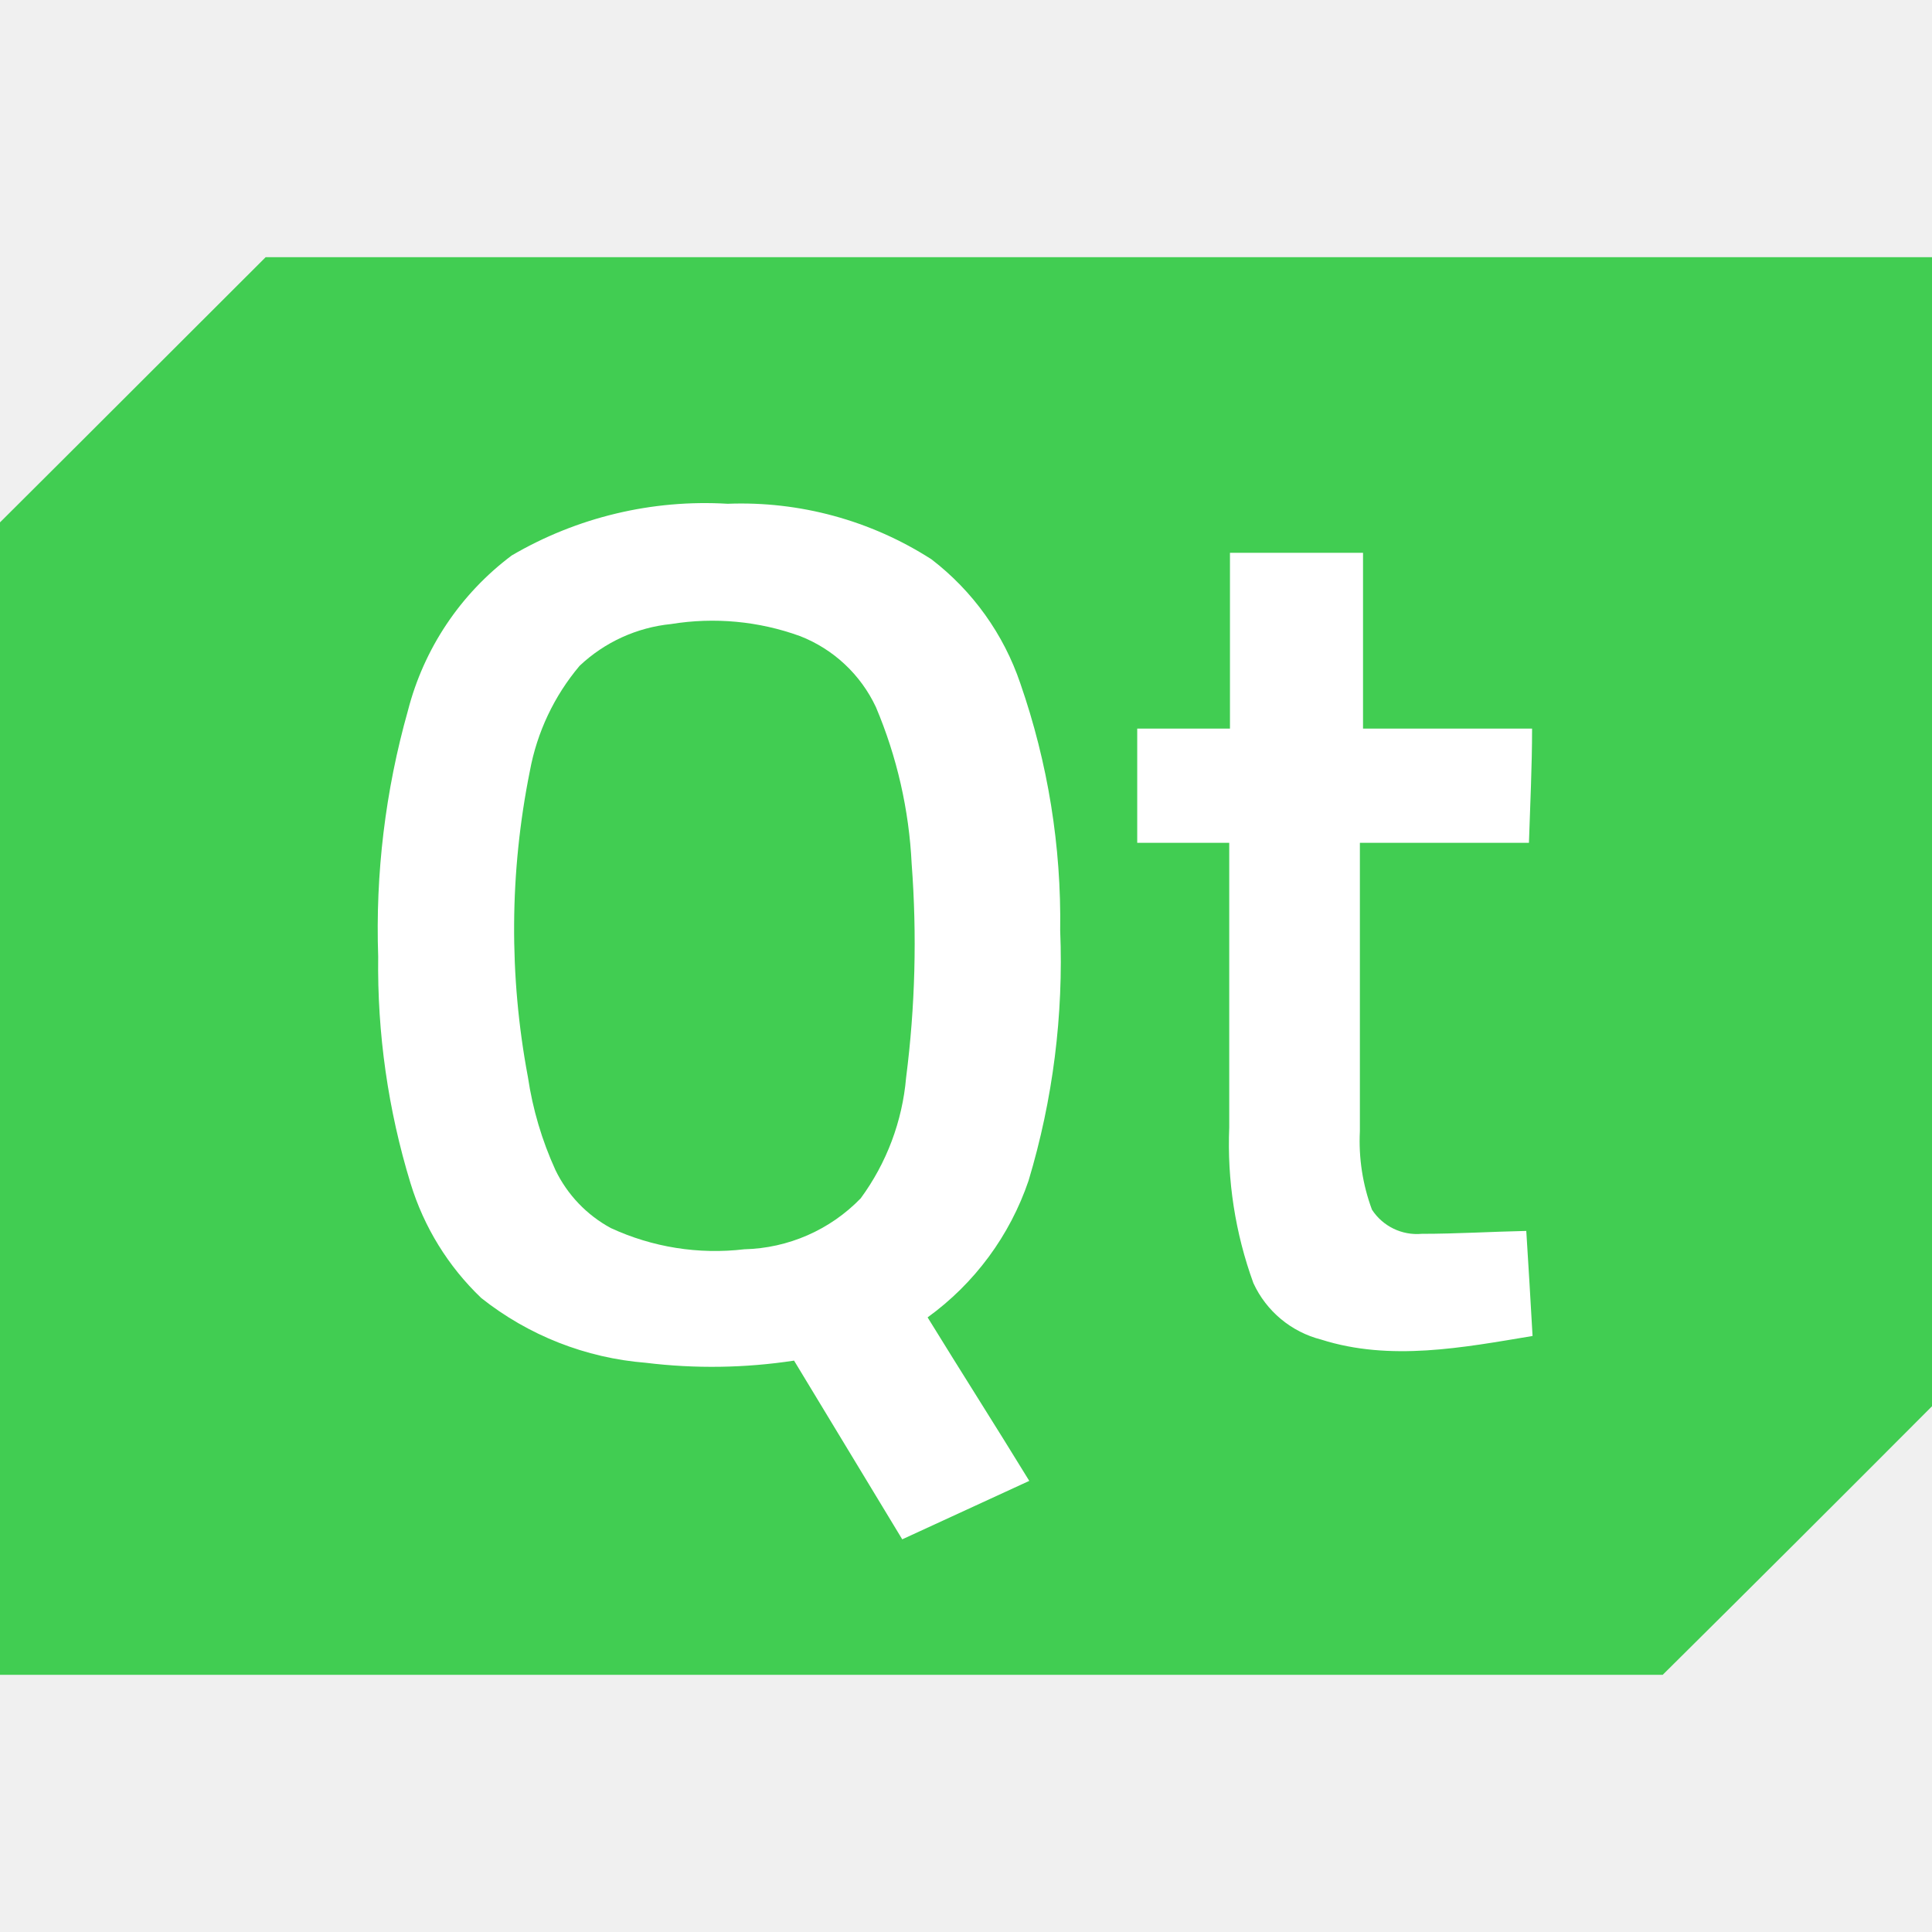
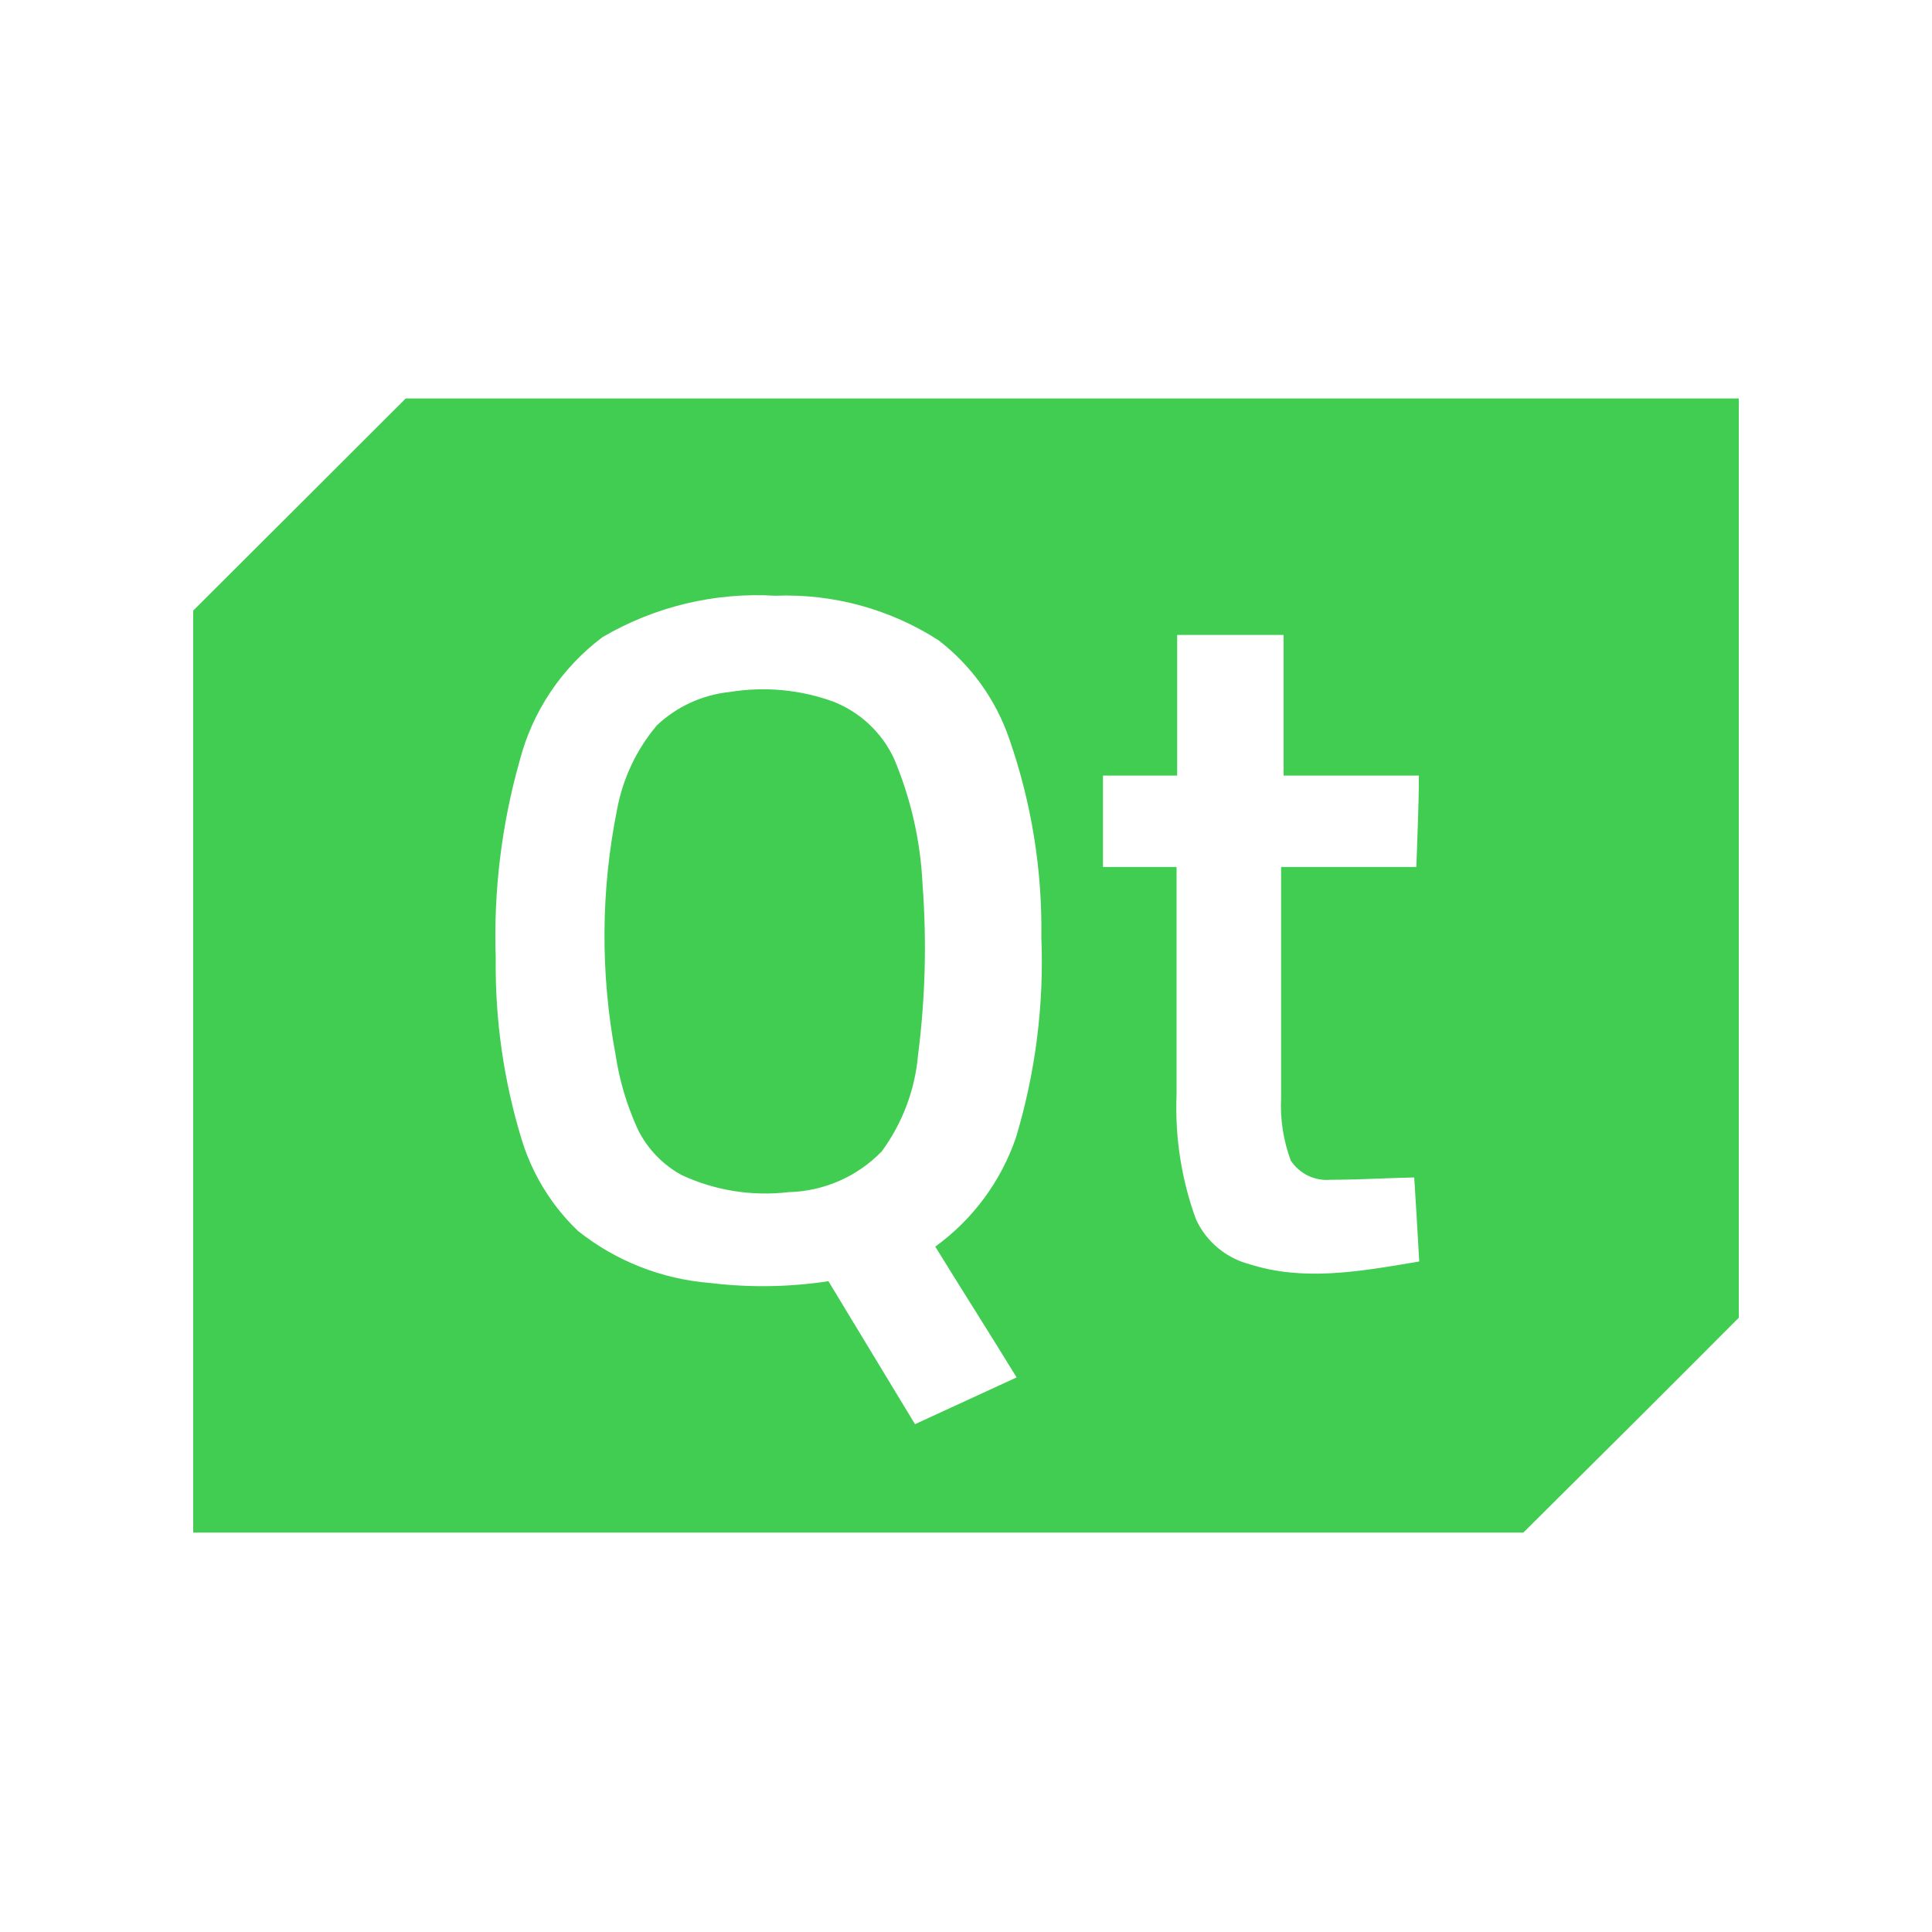
<svg xmlns="http://www.w3.org/2000/svg" viewBox="0 0 80 80">
-   <defs>
-     <style>.a{fill:#41cd52}</style>
-   </defs>
-   <path class="a" d="M11 10.65h69v47.58q-5.56 5.58-11.15 11.12H0V21.63C3.65 18 7.33 14.31 11 10.65z" />
-   <path d="M21.19 23a15.83 15.83 0 018.94-2.14 14.58 14.58 0 018.44 2.3 10.87 10.87 0 013.68 5.14 29.85 29.85 0 011.65 10.23 31.53 31.53 0 01-1.31 10.36 11.59 11.59 0 01-4.18 5.66c1.39 2.26 2.82 4.5 4.21 6.77l-5.26 2.42-4.48-7.4a22.54 22.54 0 01-6.14.09 12.57 12.57 0 01-6.81-2.68A11 11 0 0117 49a30.7 30.7 0 01-1.34-9.39 33.29 33.29 0 011.23-10.18 11.65 11.65 0 014.3-6.43zm29.74-.11h5.51v7.28h7c0 1.58-.08 3.15-.13 4.73h-7v11.94a8.15 8.15 0 00.5 3.25 2.22 2.22 0 002.06 1c1.44 0 2.89-.09 4.33-.12.09 1.45.18 2.9.26 4.35-2.88.48-5.89 1.06-8.75.15a4.24 4.24 0 01-2.81-2.34 16.83 16.83 0 01-1-6.45V34.9h-3.81v-4.73h3.84z" fill="#fff" />
-   <path class="a" d="M27.79 25.84a10.64 10.64 0 015.34.5 5.8 5.8 0 013.14 2.94 19 19 0 011.48 6.49 43.65 43.65 0 01-.23 8.85 9.88 9.88 0 01-1.88 5 6.94 6.94 0 01-4.82 2.11 10.29 10.29 0 01-5.53-.88 5.41 5.41 0 01-2.29-2.4 14.35 14.35 0 01-1.14-3.85 33.13 33.13 0 01.08-12.67A9.4 9.4 0 0124 27.57a6.45 6.45 0 013.79-1.73z" />
+   <rect width="100%" height="100%" fill="white" />
+   <path d="M16.8 16.5H72V54.564C69.035 57.54 66.061 60.505 63.08 63.46H8V25.284C10.92 22.38 13.864 19.428 16.8 16.5Z" fill="#41CD52" />
+   <path fill-rule="evenodd" clip-rule="evenodd" d="M32.103 24.668C29.602 24.519 27.113 25.114 24.952 26.38C23.253 27.653 22.039 29.467 21.512 31.524C20.765 34.171 20.433 36.919 20.527 39.668C20.494 42.212 20.856 44.746 21.6 47.18C21.879 48.097 22.306 48.959 22.86 49.733C23.18 50.18 23.543 50.598 23.944 50.98C25.506 52.219 27.404 52.965 29.391 53.124C30.24 53.228 31.095 53.271 31.947 53.254C32.735 53.238 33.522 53.171 34.303 53.052L37.888 58.972L42.096 57.036C40.984 55.22 39.84 53.428 38.727 51.62C40.284 50.493 41.453 48.911 42.072 47.092C42.879 44.407 43.233 41.605 43.12 38.804C43.16 36.02 42.714 33.25 41.8 30.62C41.247 28.988 40.223 27.557 38.856 26.508C36.847 25.218 34.49 24.576 32.103 24.668ZM34.503 29.052C33.137 28.556 31.666 28.418 30.232 28.652C29.096 28.765 28.029 29.252 27.199 30.036C26.356 31.035 25.788 32.238 25.551 33.524C24.878 36.867 24.857 40.309 25.487 43.66C25.646 44.724 25.953 45.761 26.399 46.74C26.794 47.556 27.435 48.227 28.232 48.66C29.612 49.299 31.144 49.543 32.656 49.364C34.112 49.329 35.497 48.723 36.512 47.676C37.37 46.506 37.891 45.122 38.015 43.676C38.317 41.328 38.378 38.956 38.199 36.596C38.114 34.809 37.713 33.051 37.015 31.404C36.511 30.327 35.611 29.485 34.503 29.052Z" fill="white" />
+   <path d="M53.151 26.292H48.744V32.116H45.672V35.9H48.719V45.324C48.647 47.08 48.919 48.833 49.52 50.484C49.731 50.944 50.042 51.351 50.431 51.675C50.669 51.872 50.931 52.036 51.212 52.162C51.39 52.242 51.577 52.307 51.767 52.356C53.939 53.047 56.221 52.664 58.417 52.295L58.767 52.236L58.655 50.289L58.56 48.756C58.1 48.765 57.639 48.783 57.177 48.8C56.483 48.826 55.788 48.852 55.096 48.852C54.774 48.881 54.45 48.822 54.16 48.681C53.87 48.54 53.623 48.322 53.447 48.052C53.139 47.221 53.003 46.337 53.048 45.452V35.9H58.648C58.687 34.636 58.752 33.38 58.752 32.116H53.151V26.292Z" fill="white" />
</svg>
